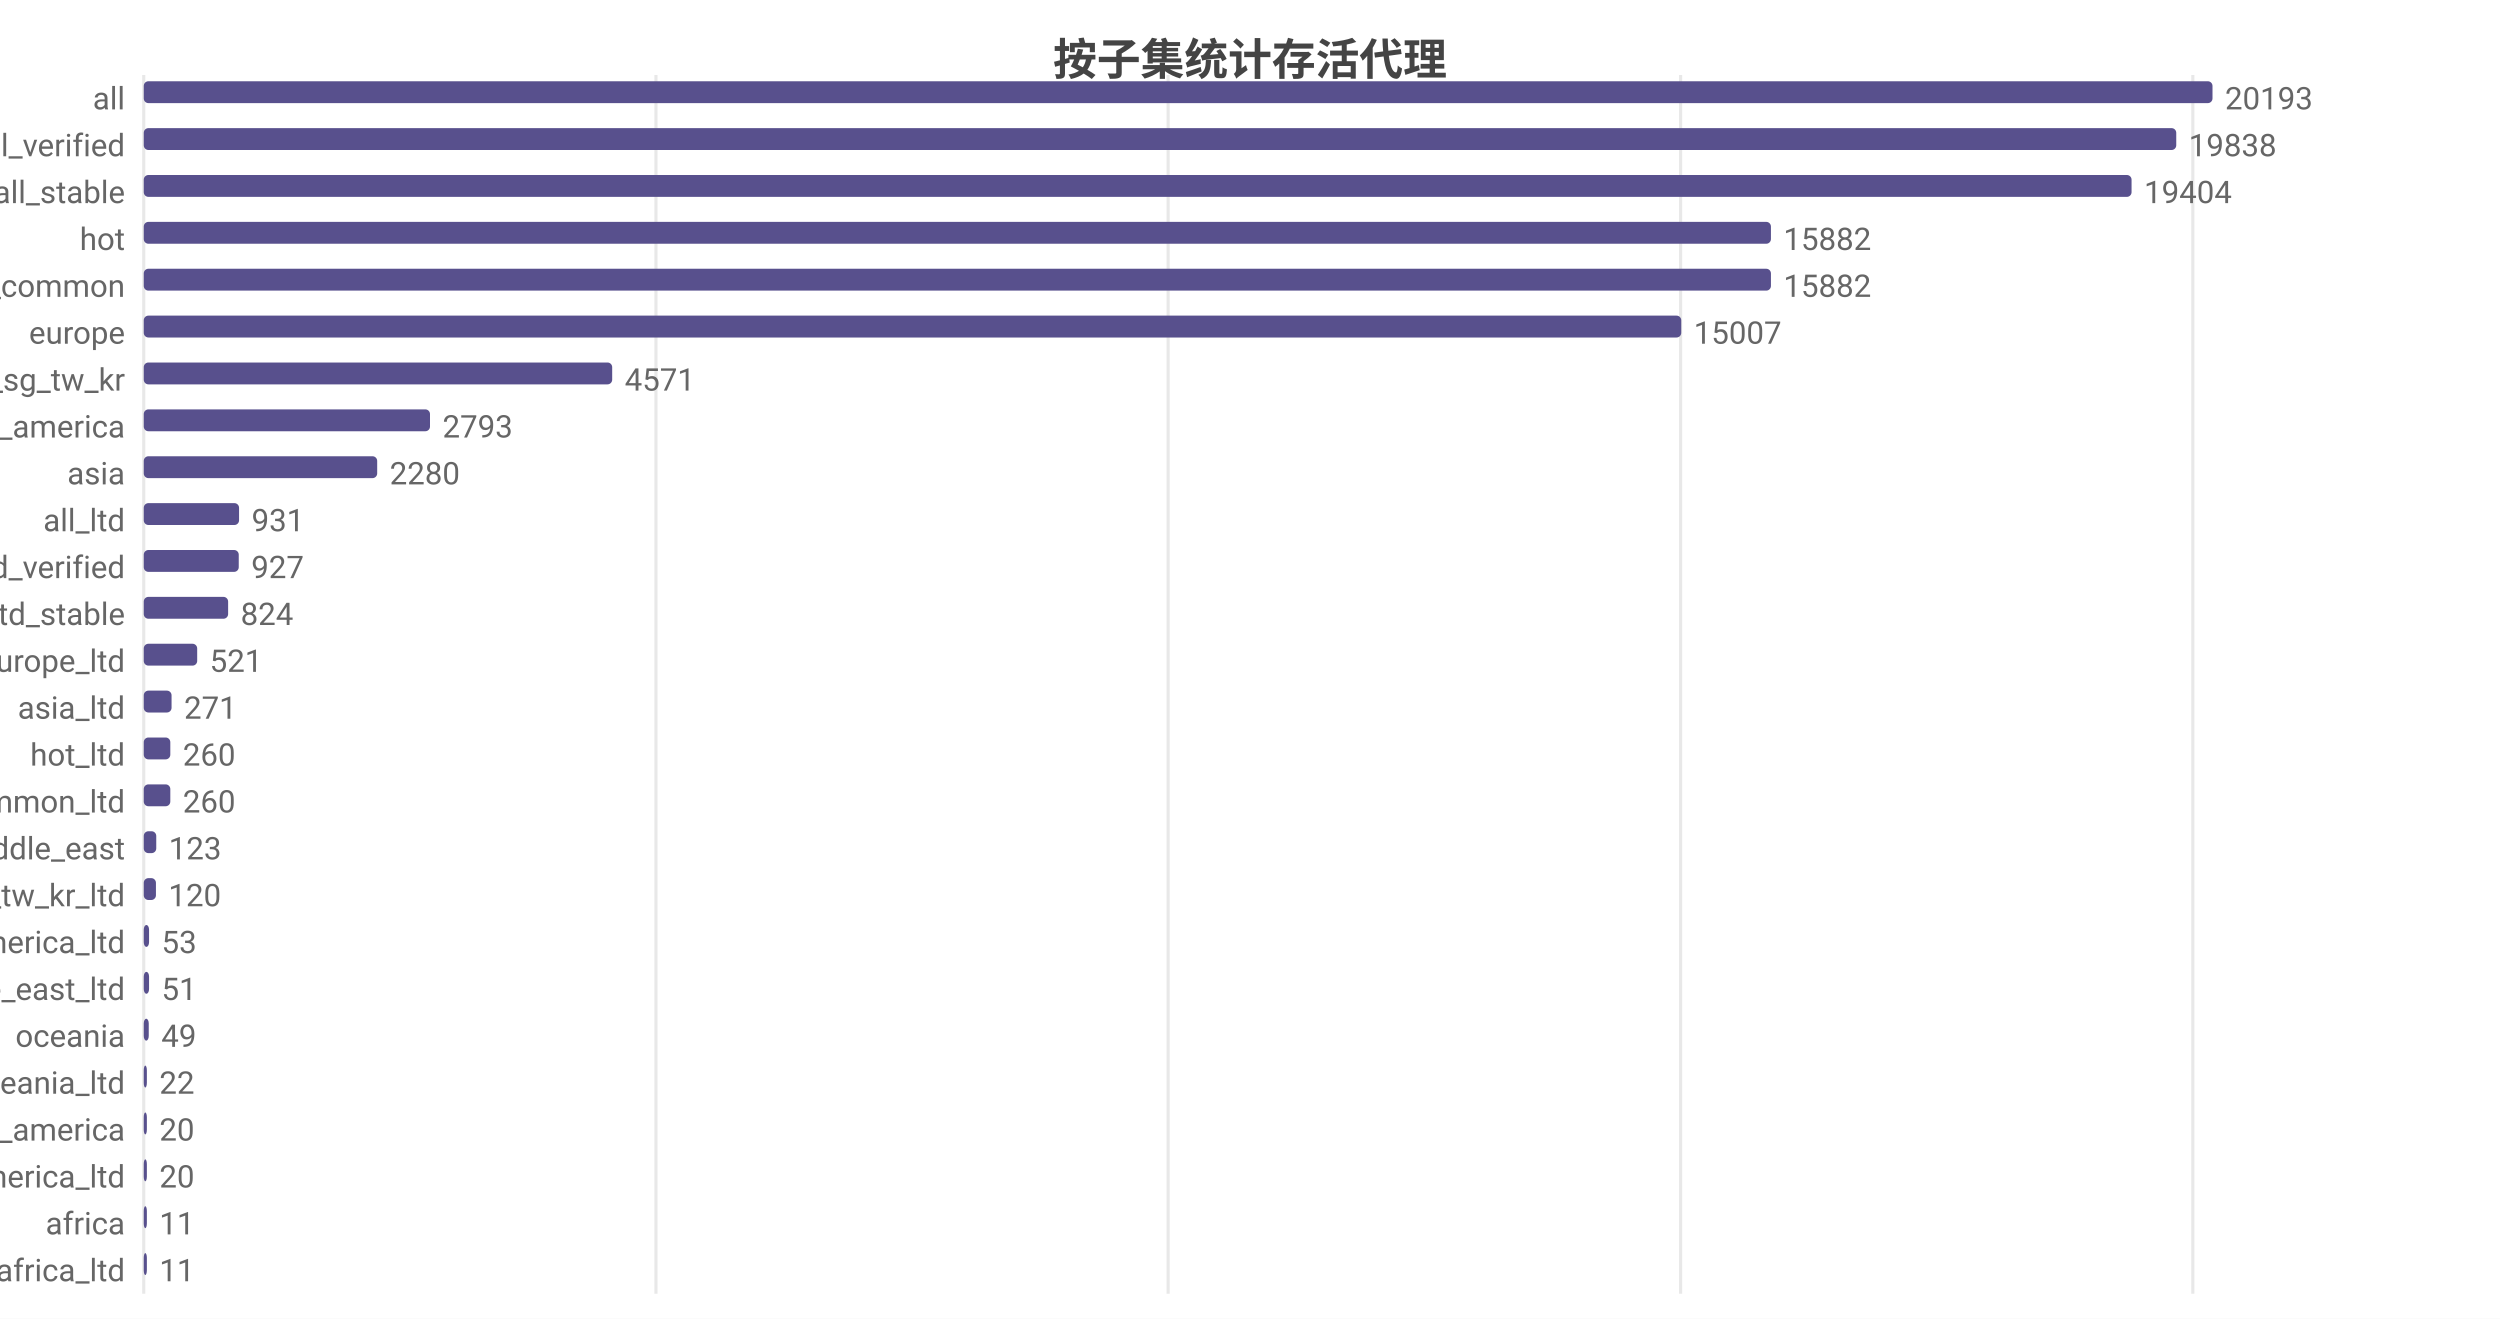
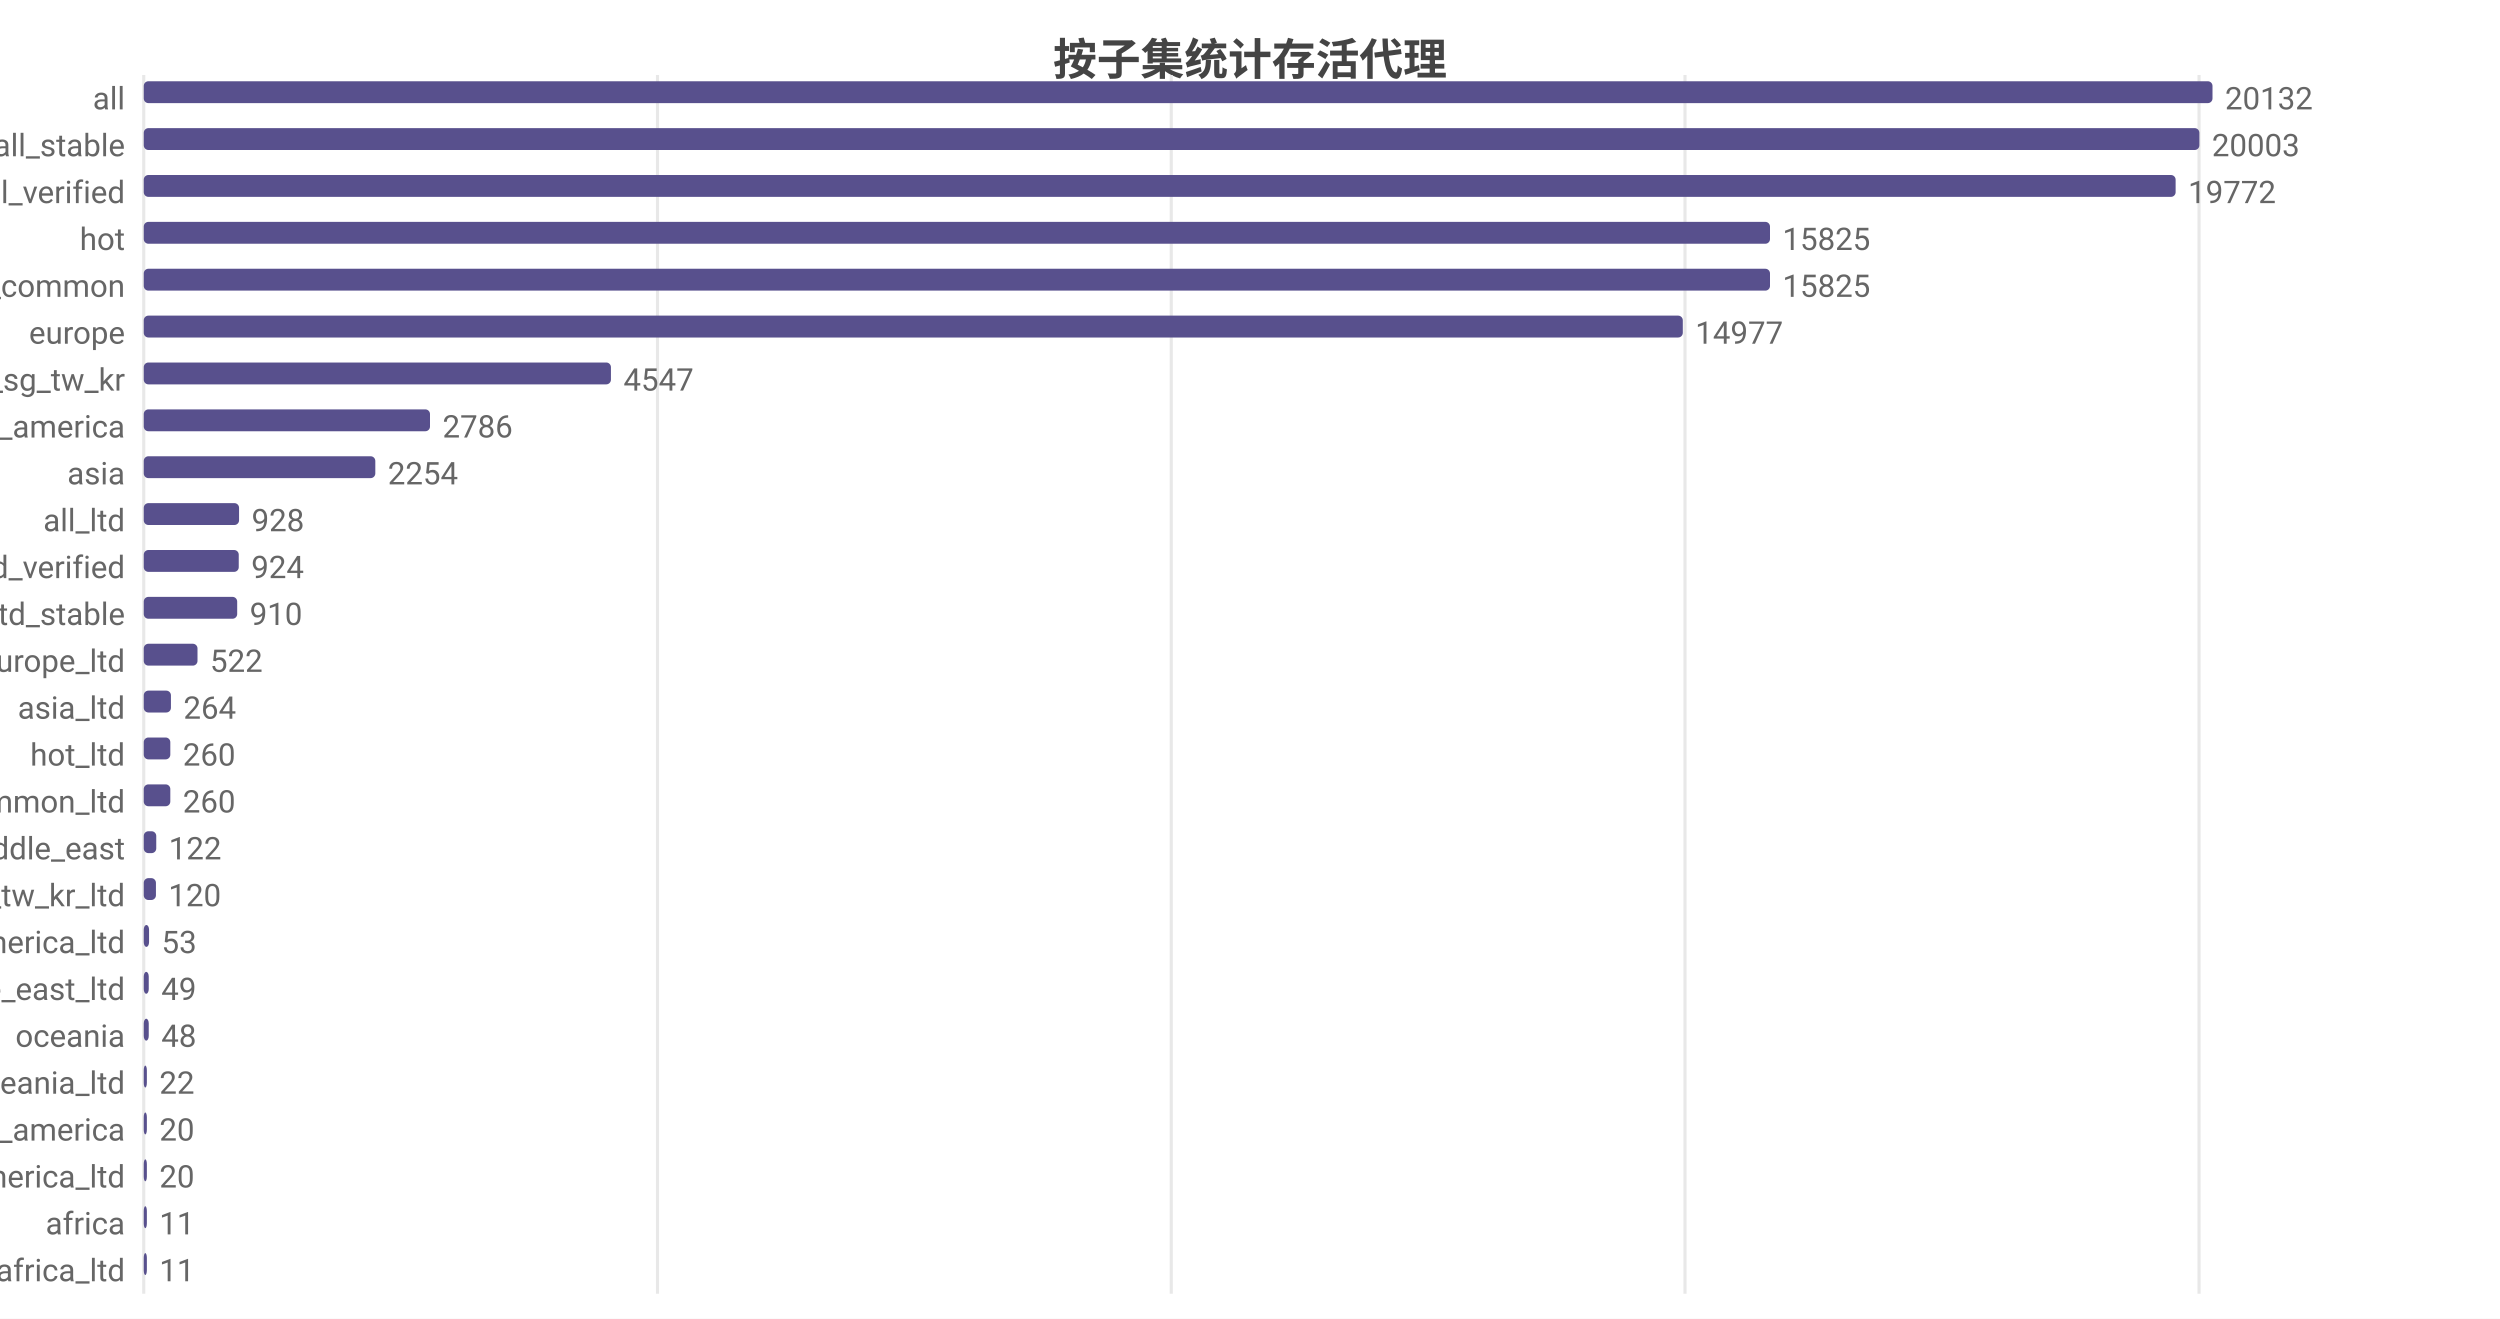
<svg xmlns="http://www.w3.org/2000/svg" width="800" height="422" viewBox="0 0 800 422">
  <rect width="800" height="422" fill="#ffffff" />
  <style>text{font-family:system-ui,-apple-system,'Segoe UI',Roboto,'PingFang SC','Microsoft YaHei','Noto Sans CJK SC',sans-serif}.g{stroke:#e8e8e8;stroke-width:1}.a{stroke:#999;stroke-width:1}.t{font-size:10px;fill:#666}.m{font-size:10px;text-anchor:middle;fill:#666}.e{font-size:10px;text-anchor:end;fill:#666}.l{font-size:11px;fill:#333}.tt{font-size:14px;font-weight:600;text-anchor:middle;fill:#444}.em{font-size:13px;text-anchor:middle;fill:#999}</style>
  <text class="tt" x="400.0" y="24">按子集统计存活代理</text>
  <line class="g" x1="46" y1="24" x2="46" y2="414" />
-   <line class="g" x1="209.9" y1="24" x2="209.9" y2="414" />
-   <line class="g" x1="373.8" y1="24" x2="373.8" y2="414" />
-   <line class="g" x1="537.8" y1="24" x2="537.8" y2="414" />
-   <line class="g" x1="701.7" y1="24" x2="701.7" y2="414" />
+   <line class="g" x1="210.4" y1="24" x2="210.4" y2="414" />
+   <line class="g" x1="374.8" y1="24" x2="374.8" y2="414" />
+   <line class="g" x1="539.2" y1="24" x2="539.2" y2="414" />
+   <line class="g" x1="703.7" y1="24" x2="703.7" y2="414" />
  <text class="e" x="40" y="35">all</text>
  <rect x="46" y="26" width="662" height="7" fill="#58508d" rx="1.5" />
-   <text class="t" x="712" y="35">20193</text>
-   <text class="e" x="40" y="50">all_verified</text>
-   <rect x="46" y="41" width="650.4" height="7" fill="#58508d" rx="1.5" />
-   <text class="t" x="700.4" y="50">19838</text>
-   <text class="e" x="40" y="65">all_stable</text>
-   <rect x="46" y="56" width="636.1" height="7" fill="#58508d" rx="1.5" />
-   <text class="t" x="686.1" y="65">19404</text>
+   <text class="t" x="712" y="35">20132</text>
+   <text class="e" x="40" y="50">all_stable</text>
+   <rect x="46" y="41" width="657.8" height="7" fill="#58508d" rx="1.5" />
+   <text class="t" x="707.8" y="50">20003</text>
+   <text class="e" x="40" y="65">all_verified</text>
+   <rect x="46" y="56" width="650.2" height="7" fill="#58508d" rx="1.5" />
+   <text class="t" x="700.2" y="65">19772</text>
  <text class="e" x="40" y="80">hot</text>
-   <rect x="46" y="71" width="520.7" height="7" fill="#58508d" rx="1.5" />
-   <text class="t" x="570.7" y="80">15882</text>
+   <rect x="46" y="71" width="520.4" height="7" fill="#58508d" rx="1.5" />
+   <text class="t" x="570.4" y="80">15825</text>
  <text class="e" x="40" y="95">cn_common</text>
-   <rect x="46" y="86" width="520.7" height="7" fill="#58508d" rx="1.5" />
-   <text class="t" x="570.7" y="95">15882</text>
+   <rect x="46" y="86" width="520.4" height="7" fill="#58508d" rx="1.5" />
+   <text class="t" x="570.4" y="95">15825</text>
  <text class="e" x="40" y="110">europe</text>
-   <rect x="46" y="101" width="492.0" height="7" fill="#58508d" rx="1.5" />
-   <text class="t" x="542.0" y="110">15007</text>
+   <rect x="46" y="101" width="492.5" height="7" fill="#58508d" rx="1.5" />
+   <text class="t" x="542.5" y="110">14977</text>
  <text class="e" x="40" y="125">hk_us_jp_sg_tw_kr</text>
-   <rect x="46" y="116" width="149.9" height="7" fill="#58508d" rx="1.5" />
-   <text class="t" x="199.9" y="125">4571</text>
+   <rect x="46" y="116" width="149.5" height="7" fill="#58508d" rx="1.5" />
+   <text class="t" x="199.5" y="125">4547</text>
  <text class="e" x="40" y="140">north_america</text>
  <rect x="46" y="131" width="91.6" height="7" fill="#58508d" rx="1.5" />
-   <text class="t" x="141.6" y="140">2793</text>
+   <text class="t" x="141.6" y="140">2786</text>
  <text class="e" x="40" y="155">asia</text>
-   <rect x="46" y="146" width="74.7" height="7" fill="#58508d" rx="1.5" />
-   <text class="t" x="124.7" y="155">2280</text>
+   <rect x="46" y="146" width="74.1" height="7" fill="#58508d" rx="1.5" />
+   <text class="t" x="124.1" y="155">2254</text>
  <text class="e" x="40" y="170">all_ltd</text>
  <rect x="46" y="161" width="30.5" height="7" fill="#58508d" rx="1.5" />
-   <text class="t" x="80.5" y="170">931</text>
+   <text class="t" x="80.5" y="170">928</text>
  <text class="e" x="40" y="185">all_ltd_verified</text>
  <rect x="46" y="176" width="30.4" height="7" fill="#58508d" rx="1.5" />
-   <text class="t" x="80.4" y="185">927</text>
+   <text class="t" x="80.4" y="185">924</text>
  <text class="e" x="40" y="200">all_ltd_stable</text>
-   <rect x="46" y="191" width="27.0" height="7" fill="#58508d" rx="1.5" />
-   <text class="t" x="77.0" y="200">824</text>
+   <rect x="46" y="191" width="29.9" height="7" fill="#58508d" rx="1.5" />
+   <text class="t" x="79.9" y="200">910</text>
  <text class="e" x="40" y="215">europe_ltd</text>
-   <rect x="46" y="206" width="17.1" height="7" fill="#58508d" rx="1.5" />
-   <text class="t" x="67.1" y="215">521</text>
+   <rect x="46" y="206" width="17.2" height="7" fill="#58508d" rx="1.5" />
+   <text class="t" x="67.2" y="215">522</text>
  <text class="e" x="40" y="230">asia_ltd</text>
-   <rect x="46" y="221" width="8.9" height="7" fill="#58508d" rx="1.5" />
-   <text class="t" x="58.9" y="230">271</text>
+   <rect x="46" y="221" width="8.7" height="7" fill="#58508d" rx="1.5" />
+   <text class="t" x="58.7" y="230">264</text>
  <text class="e" x="40" y="245">hot_ltd</text>
  <rect x="46" y="236" width="8.5" height="7" fill="#58508d" rx="1.5" />
  <text class="t" x="58.5" y="245">260</text>
  <text class="e" x="40" y="260">cn_common_ltd</text>
  <rect x="46" y="251" width="8.5" height="7" fill="#58508d" rx="1.5" />
  <text class="t" x="58.5" y="260">260</text>
  <text class="e" x="40" y="275">middle_east</text>
  <rect x="46" y="266" width="4.0" height="7" fill="#58508d" rx="1.5" />
-   <text class="t" x="54.0" y="275">123</text>
+   <text class="t" x="54.0" y="275">122</text>
  <text class="e" x="40" y="290">hk_us_jp_sg_tw_kr_ltd</text>
  <rect x="46" y="281" width="3.9" height="7" fill="#58508d" rx="1.5" />
  <text class="t" x="53.9" y="290">120</text>
  <text class="e" x="40" y="305">north_america_ltd</text>
  <rect x="46" y="296" width="1.7" height="7" fill="#58508d" rx="1.5" />
  <text class="t" x="51.7" y="305">53</text>
  <text class="e" x="40" y="320">middle_east_ltd</text>
-   <rect x="46" y="311" width="1.7" height="7" fill="#58508d" rx="1.5" />
-   <text class="t" x="51.7" y="320">51</text>
+   <rect x="46" y="311" width="1.6" height="7" fill="#58508d" rx="1.5" />
+   <text class="t" x="51.6" y="320">49</text>
  <text class="e" x="40" y="335">oceania</text>
  <rect x="46" y="326" width="1.6" height="7" fill="#58508d" rx="1.5" />
-   <text class="t" x="51.6" y="335">49</text>
+   <text class="t" x="51.6" y="335">48</text>
  <text class="e" x="40" y="350">oceania_ltd</text>
  <rect x="46" y="341" width="1" height="7" fill="#58508d" rx="1.5" />
  <text class="t" x="51" y="350">22</text>
  <text class="e" x="40" y="365">south_america</text>
  <rect x="46" y="356" width="1" height="7" fill="#58508d" rx="1.5" />
  <text class="t" x="51" y="365">20</text>
  <text class="e" x="40" y="380">south_america_ltd</text>
  <rect x="46" y="371" width="1" height="7" fill="#58508d" rx="1.5" />
  <text class="t" x="51" y="380">20</text>
  <text class="e" x="40" y="395">africa</text>
  <rect x="46" y="386" width="1" height="7" fill="#58508d" rx="1.5" />
  <text class="t" x="51" y="395">11</text>
  <text class="e" x="40" y="410">africa_ltd</text>
  <rect x="46" y="401" width="1" height="7" fill="#58508d" rx="1.5" />
  <text class="t" x="51" y="410">11</text>
</svg>
